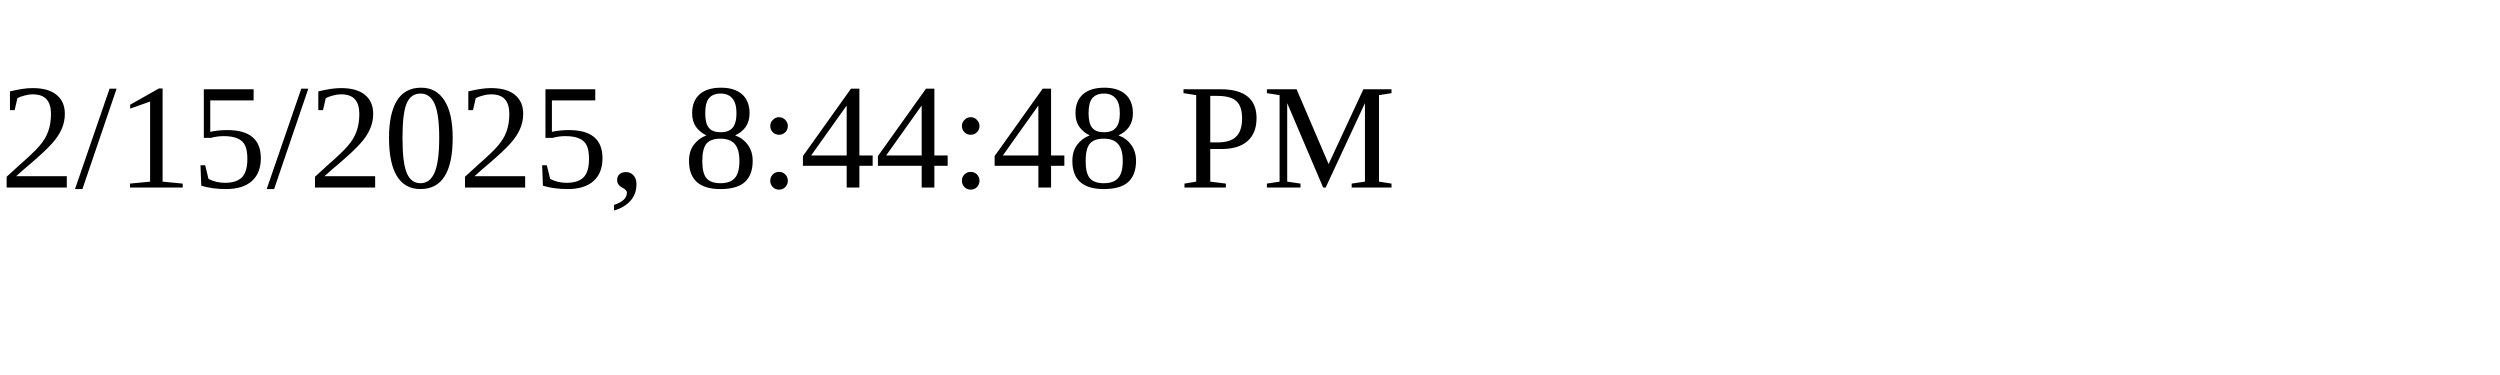
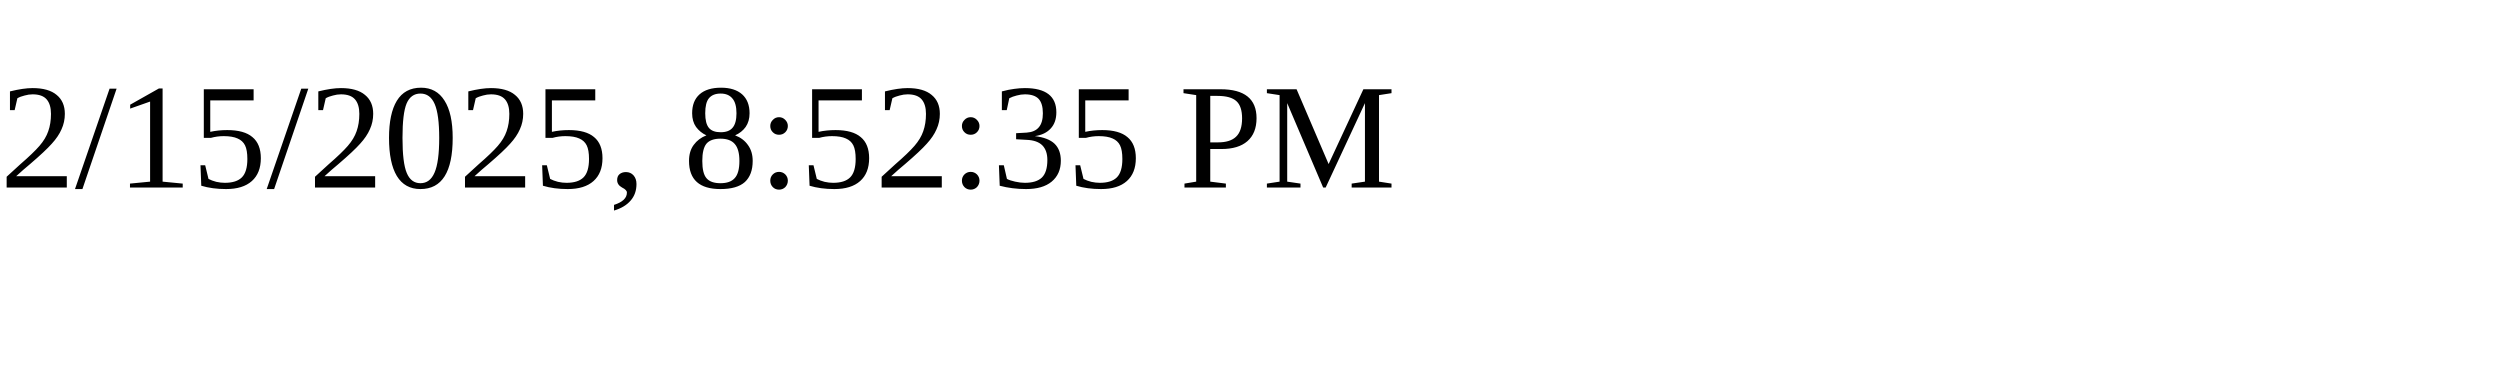
<svg xmlns="http://www.w3.org/2000/svg" height="30" width="200">
-   <text x="0" y="15">2/15/2025, 8:44:48 PM</text>
+   <text x="0" y="15">2/15/2025, 8:52:35 PM</text>
</svg>
